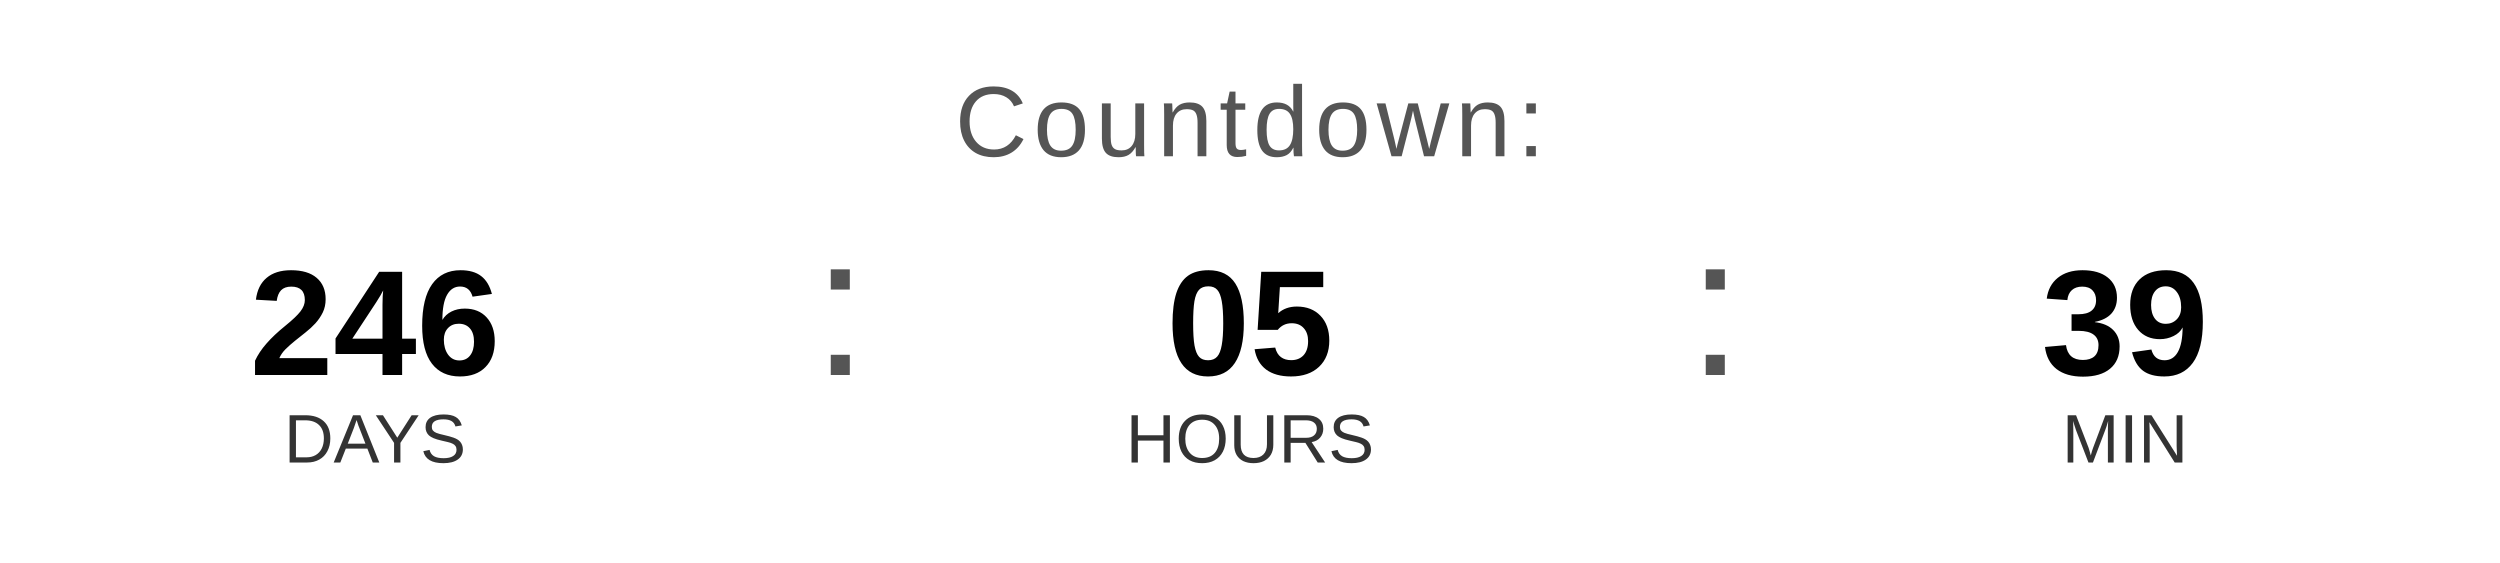
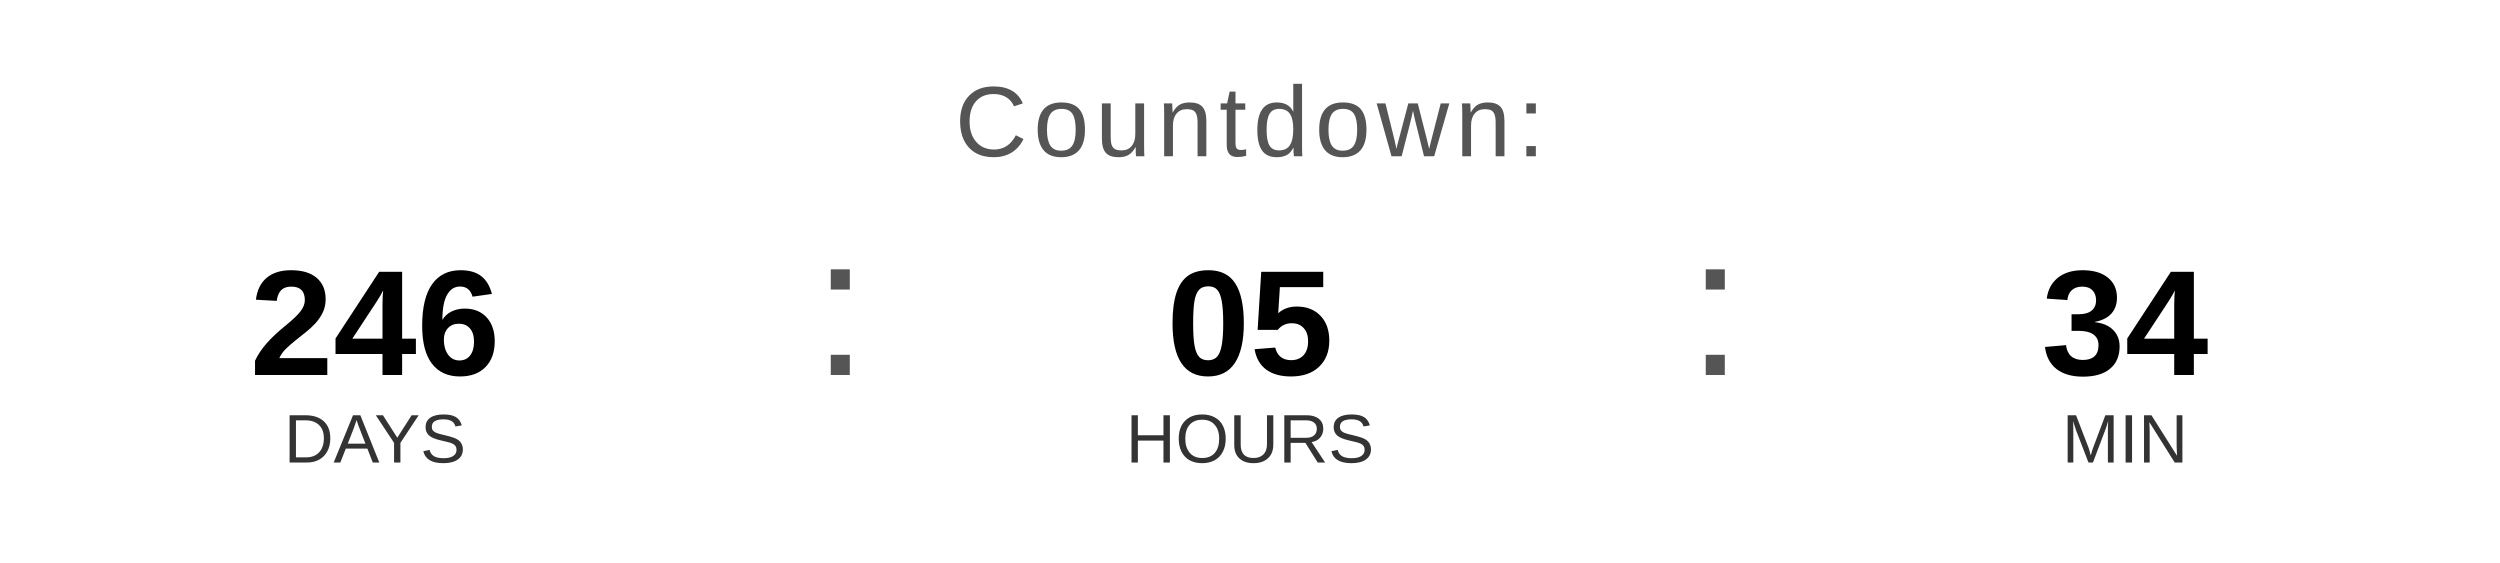
<svg xmlns="http://www.w3.org/2000/svg" width="400" height="90" viewBox="0 0 400 90">
  <text x="200" y="25" font-family="Arial, Helvetica, sans-serif" font-size="16" fill="#555555" text-anchor="middle" letter-spacing="1">
    Countdown:
  </text>
  <text x="60" y="60" font-family="Arial, Helvetica, sans-serif" font-size="24" font-weight="bold" fill="#000000" text-anchor="middle">246</text>
  <text x="60" y="74" font-family="Arial, Helvetica, sans-serif" font-size="11" fill="#333333" text-anchor="middle">DAYS</text>
  <text x="130" y="60" font-family="Arial, sans-serif" font-size="32" fill="#555555">:</text>
  <text x="200" y="60" font-family="Arial, Helvetica, sans-serif" font-size="24" font-weight="bold" fill="#000000" text-anchor="middle">05</text>
  <text x="200" y="74" font-family="Arial, Helvetica, sans-serif" font-size="11" fill="#333333" text-anchor="middle">HOURS</text>
  <text x="270" y="60" font-family="Arial, sans-serif" font-size="32" fill="#555555">:</text>
-   <text x="340" y="60" font-family="Arial, Helvetica, sans-serif" font-size="24" font-weight="bold" fill="#000000" text-anchor="middle">39</text>
+   <text x="340" y="60" font-family="Arial, Helvetica, sans-serif" font-size="24" font-weight="bold" fill="#000000" text-anchor="middle">34</text>
  <text x="340" y="74" font-family="Arial, Helvetica, sans-serif" font-size="11" fill="#333333" text-anchor="middle">MIN</text>
</svg>
